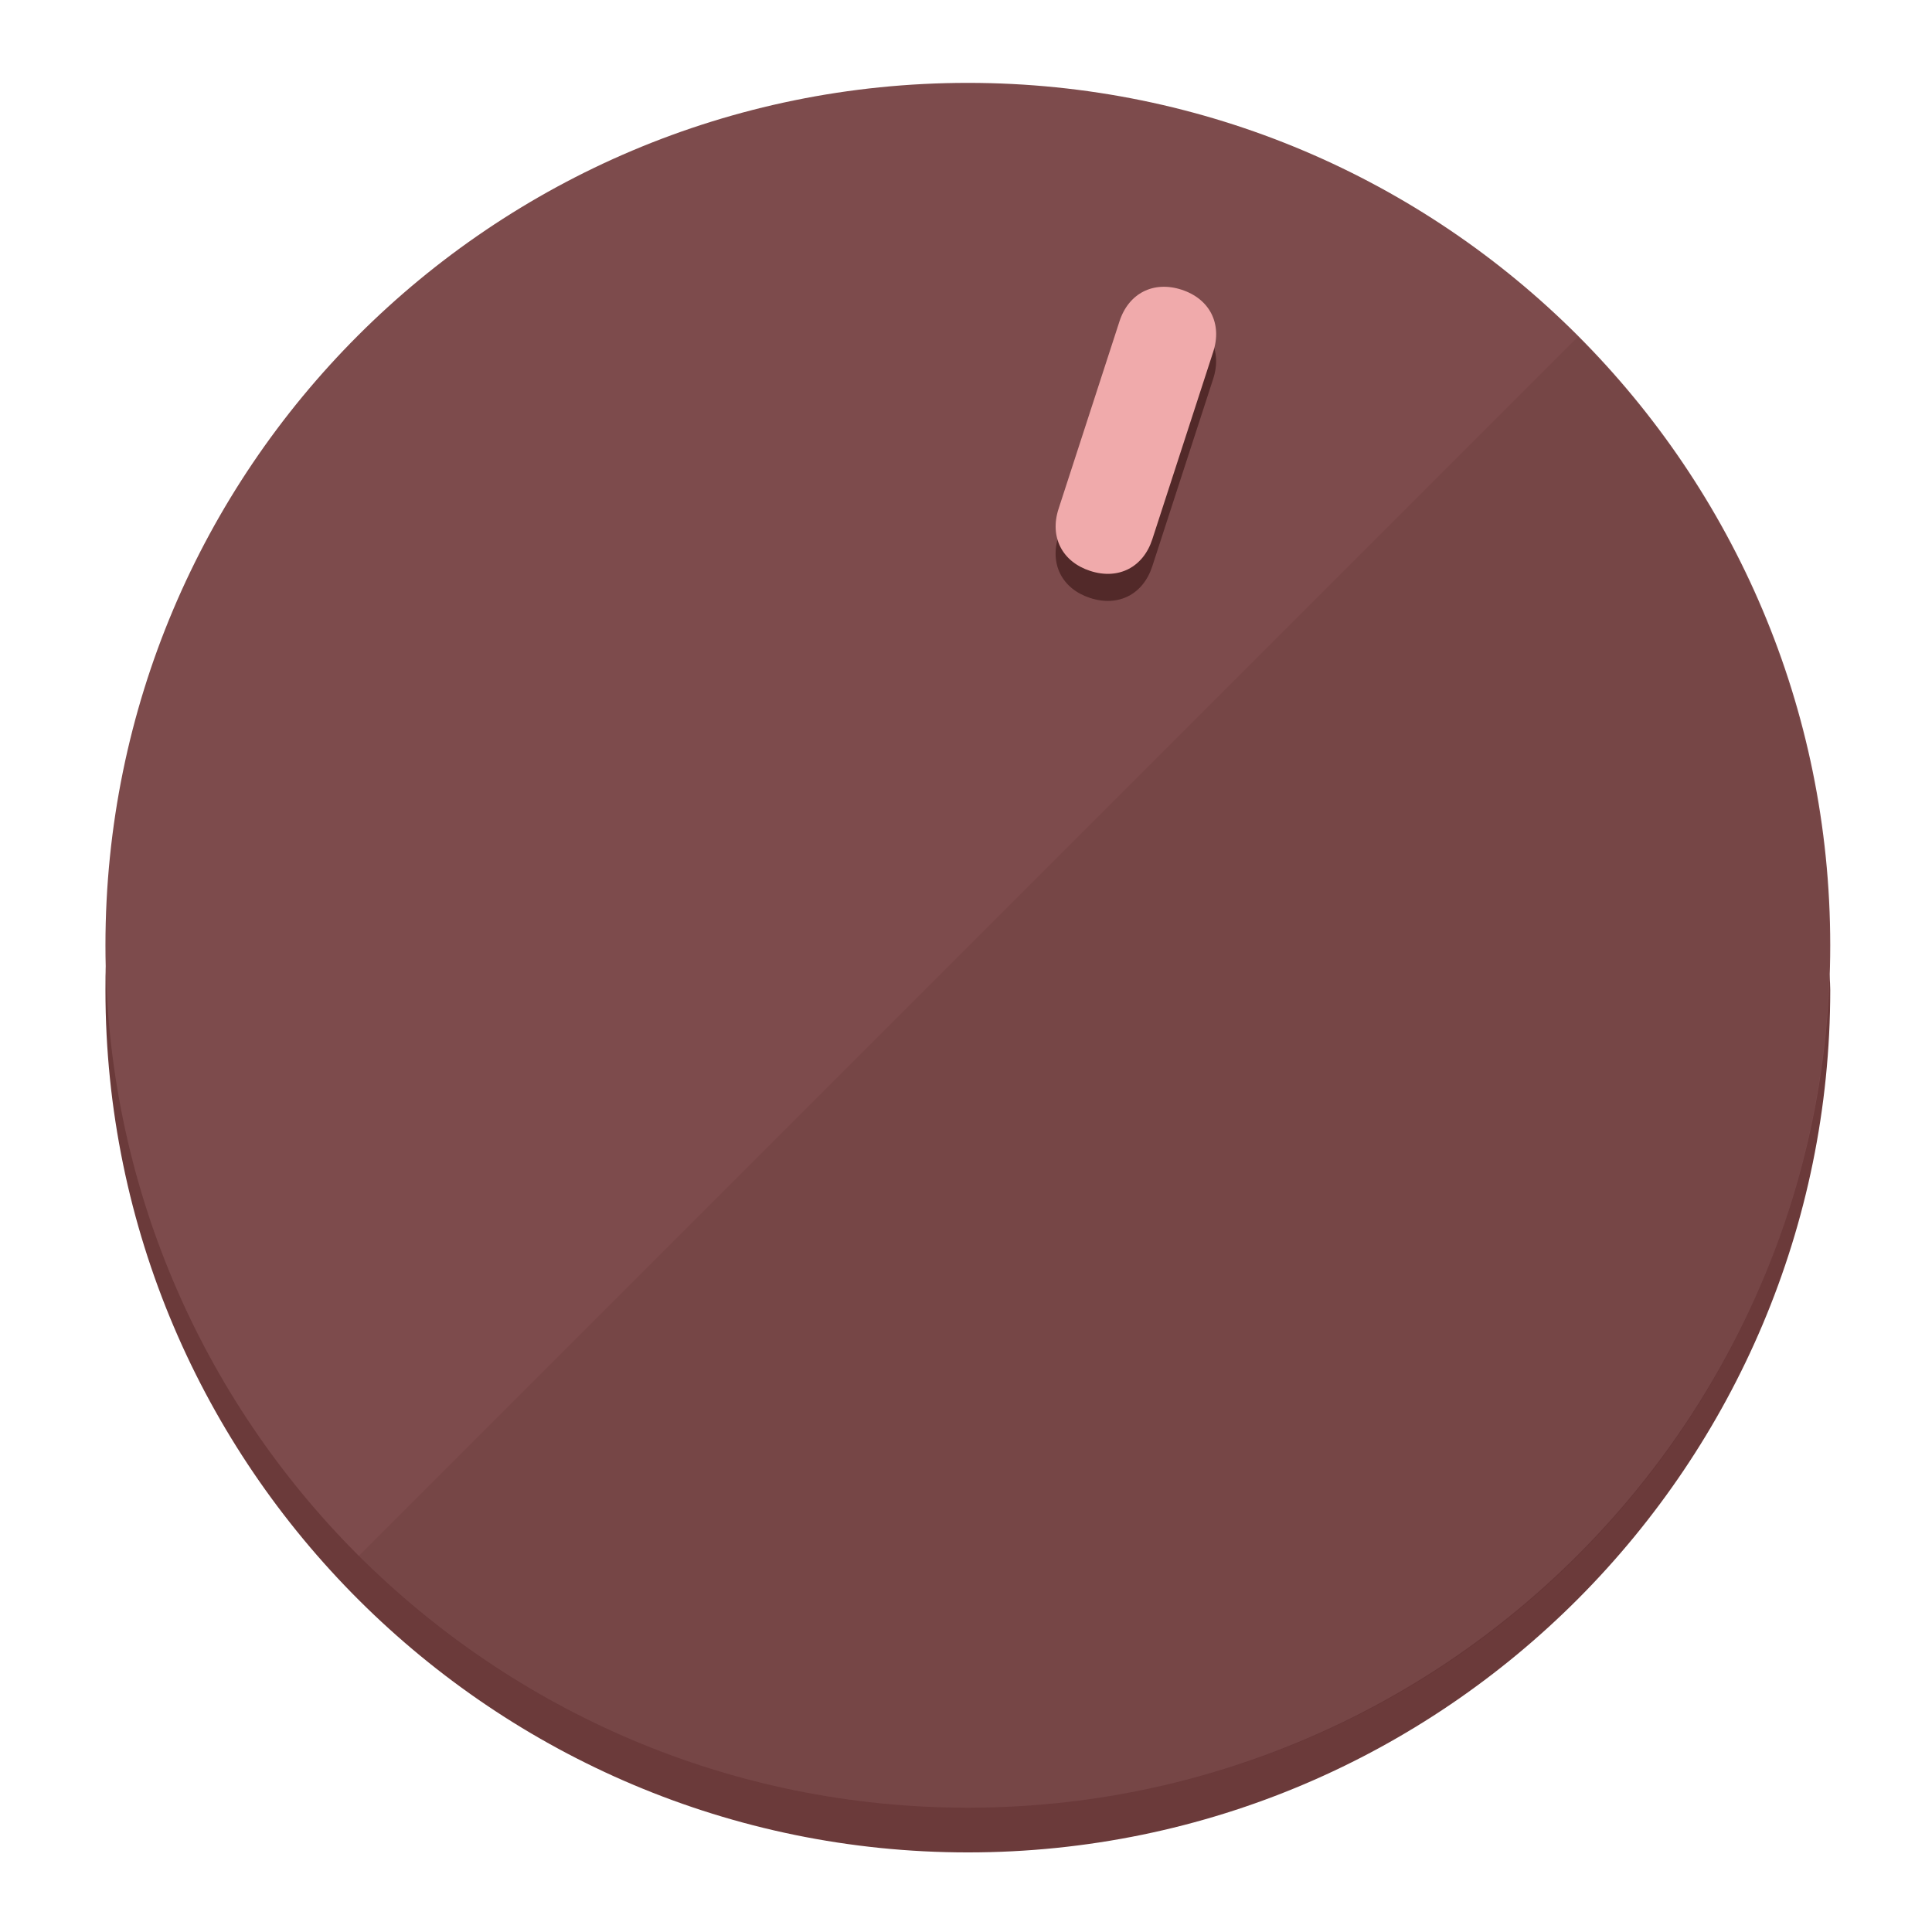
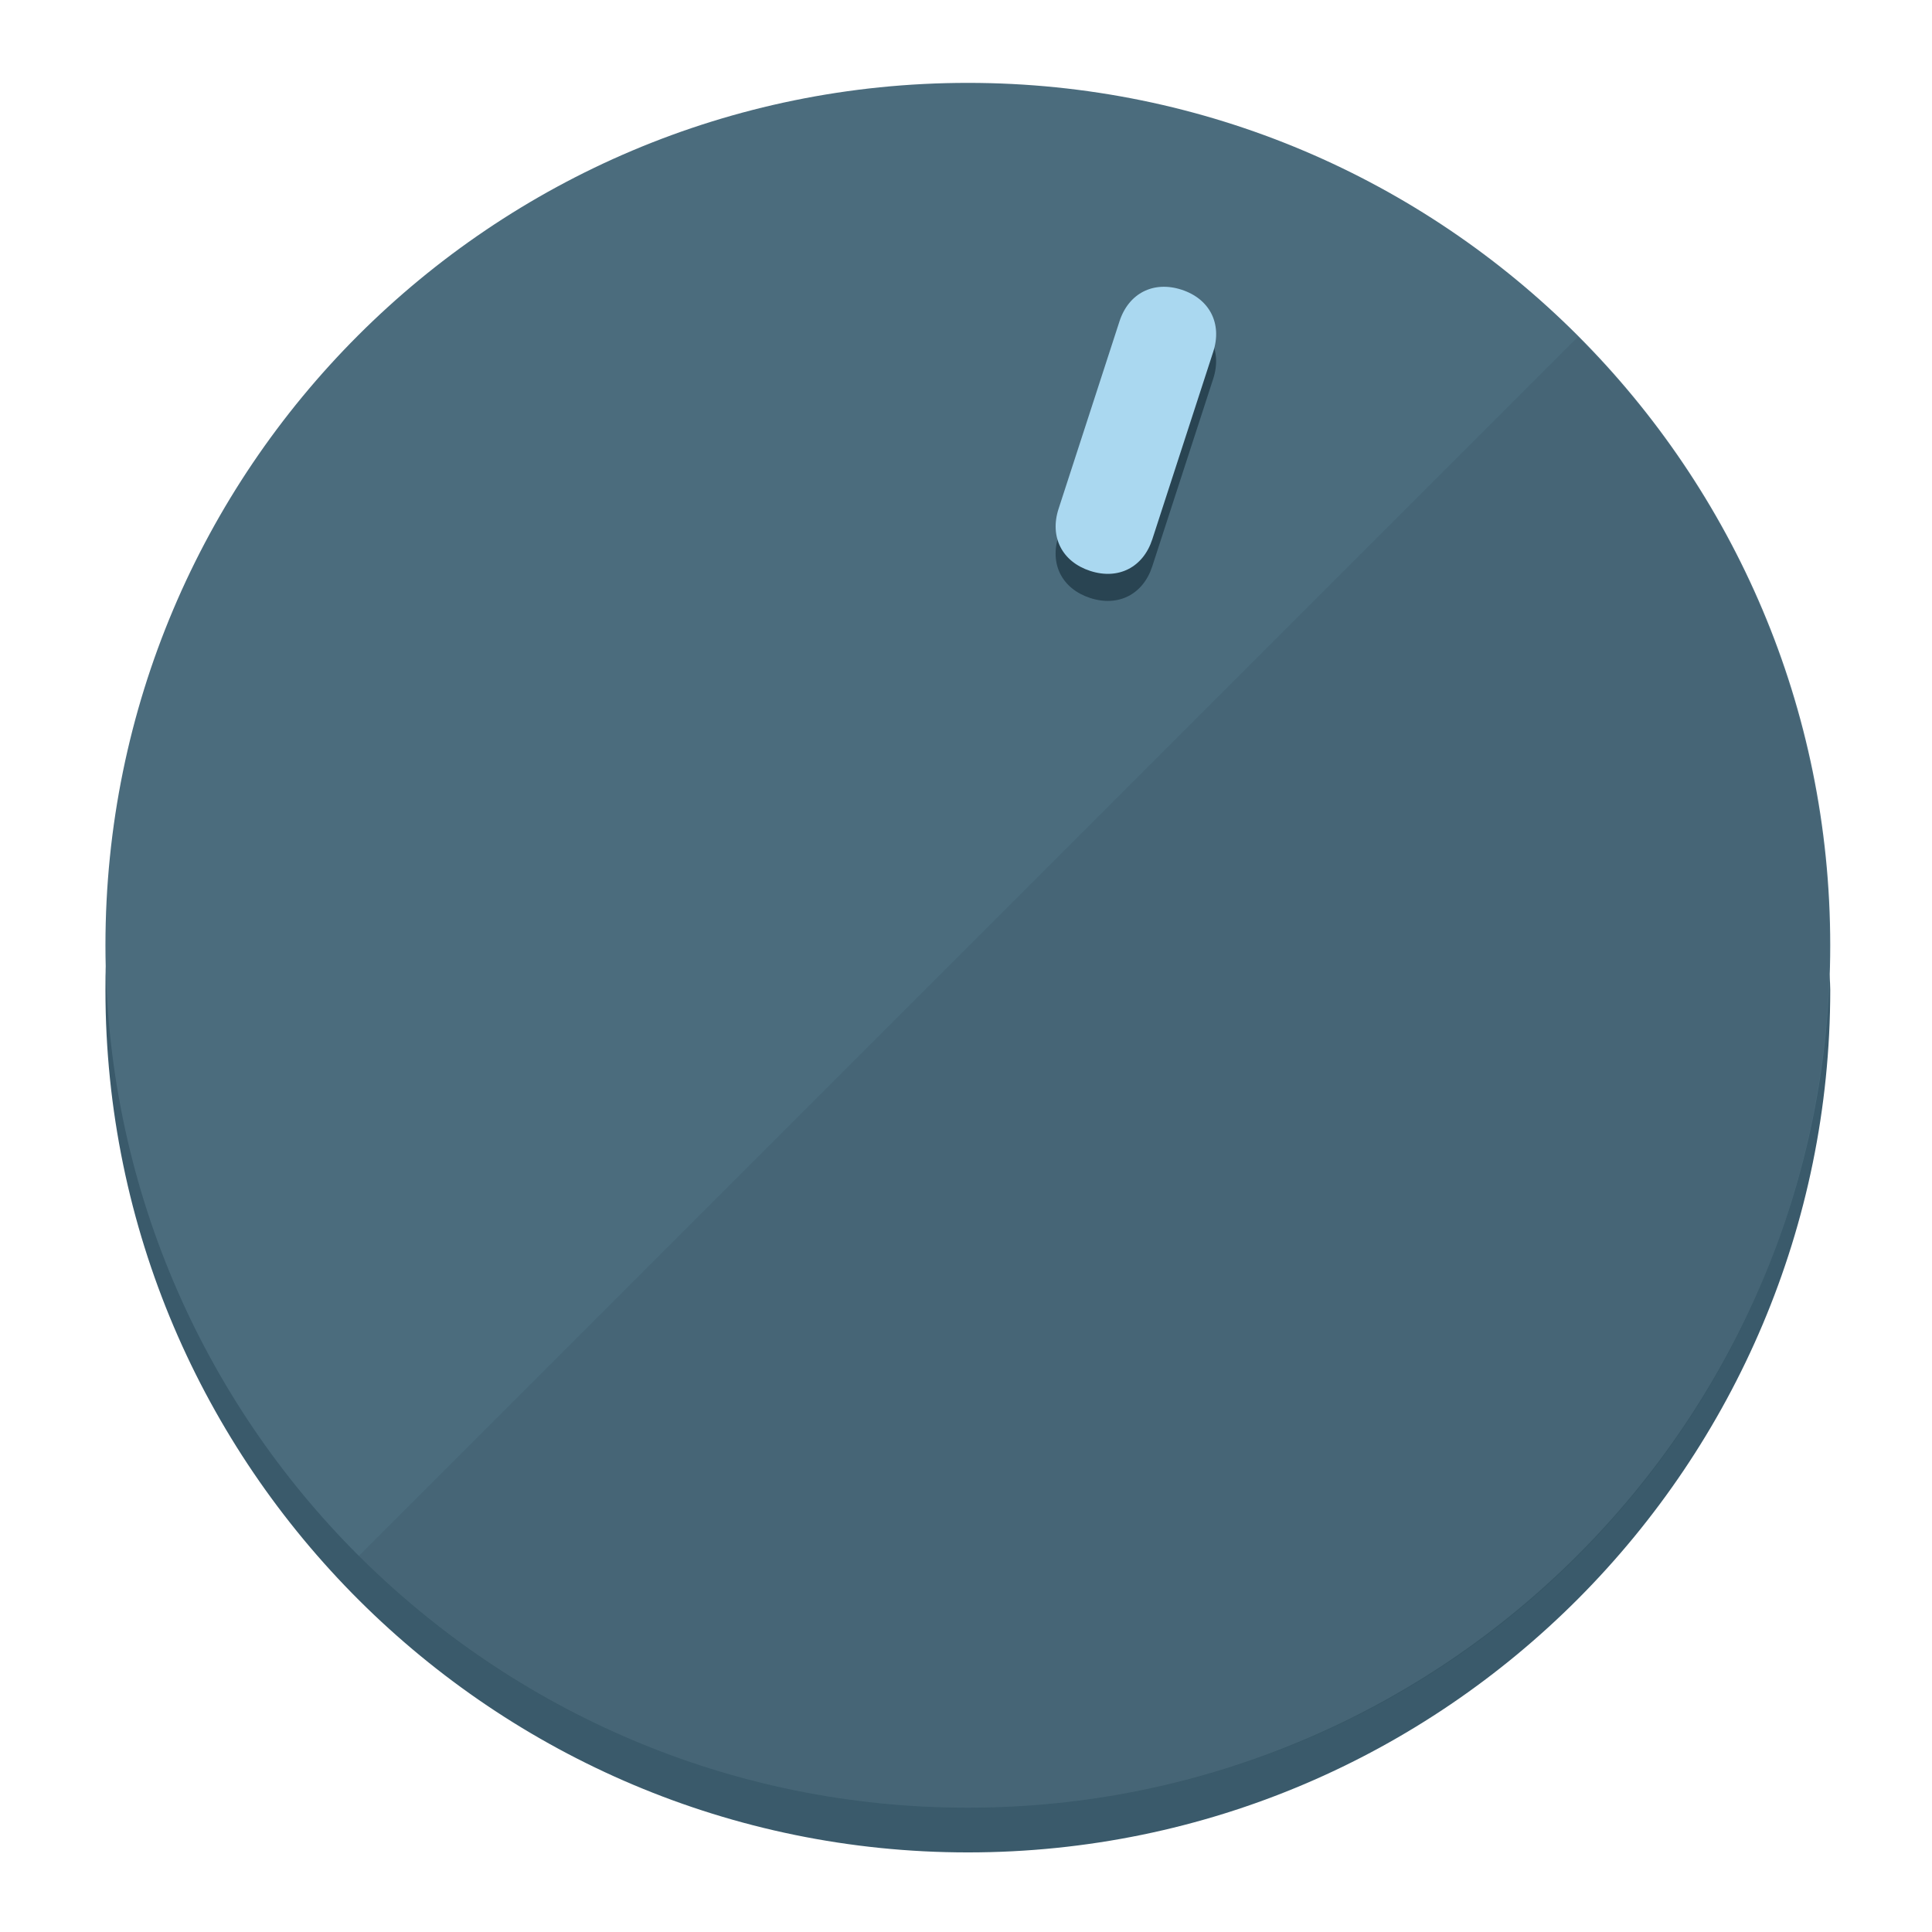
<svg xmlns="http://www.w3.org/2000/svg" height="120px" width="120px" version="1.1" id="Layer_1" viewBox="0 0 496.8 496.8" xml:space="preserve">
  <defs id="defs23" />
  <g id="g3158">
-     <path style="display:inline;fill:#6B3A3A;fill-opacity:1;stroke-width:1.584" d="m 248.875,445.92 c 116.582,0 212.89,-91.238 220.493,-205.286 0,5.069 1.267,8.87 1.267,13.939 0,121.651 -98.842,221.76 -221.76,221.76 -121.651,0 -221.76,-98.842 -221.76,-221.76 0,-5.069 0,-8.87 1.267,-13.939 7.603,114.048 103.91,205.286 220.493,205.286 z" id="path8" />
-     <circle style="display:inline;fill:#7D4B4C;fill-opacity:1;stroke-width:1.584" cx="248.875" cy="243.071" r="221.76" id="circle12" />
-     <path style="display:inline;fill:#522929;fill-opacity:0.154;stroke-width:1.587" d="m 405.744,86.606 c 86.308,86.308 86.308,227.193 0,313.5 -86.308,86.308 -227.193,86.308 -313.5,0" id="path14" />
+     <path style="display:inline;fill:#3A5A6B;fill-opacity:1;stroke-width:1.584" d="m 248.875,445.92 c 116.582,0 212.89,-91.238 220.493,-205.286 0,5.069 1.267,8.87 1.267,13.939 0,121.651 -98.842,221.76 -221.76,221.76 -121.651,0 -221.76,-98.842 -221.76,-221.76 0,-5.069 0,-8.87 1.267,-13.939 7.603,114.048 103.91,205.286 220.493,205.286 z" id="path8" />
+     <circle style="display:inline;fill:#4B6C7D;fill-opacity:1;stroke-width:1.584" cx="248.875" cy="243.071" r="221.76" id="circle12" />
+     <path style="display:inline;fill:#294452;fill-opacity:0.154;stroke-width:1.587" d="m 405.744,86.606 c 86.308,86.308 86.308,227.193 0,313.5 -86.308,86.308 -227.193,86.308 -313.5,0" id="path14" />
  </g>
  <g id="g3198">
    <circle style="display:none;fill:#000000;fill-opacity:0;stroke-width:1.584" cx="311.577" cy="154.88" r="221.76" id="circle12-3" transform="rotate(18)" />
-     <path style="display:inline;fill:#522929;fill-opacity:1;stroke-width:1.584" d="m 296.298,145.631 c -2.35,7.231 -8.737,10.485 -15.968,8.136 v 0 c -7.231,-2.35 -10.485,-8.737 -8.136,-15.968 l 15.663,-48.207 c 2.35,-7.231 8.737,-10.485 15.968,-8.136 v 0 c 7.231,2.349 10.485,8.737 8.136,15.968 z" id="path3789" />
-     <path style="display:inline;fill:#F0AAAB;stroke-width:1.584" d="m 296.308,138.672 c -2.35,7.231 -8.737,10.485 -15.968,8.136 v 0 c -7.231,-2.349 -10.485,-8.737 -8.136,-15.968 l 15.663,-48.207 c 2.35,-7.231 8.737,-10.485 15.968,-8.136 v 0 c 7.231,2.35 10.485,8.737 8.136,15.968 z" id="path915" />
+     <path style="display:inline;fill:#294452;fill-opacity:1;stroke-width:1.584" d="m 296.298,145.631 c -2.35,7.231 -8.737,10.485 -15.968,8.136 v 0 c -7.231,-2.35 -10.485,-8.737 -8.136,-15.968 l 15.663,-48.207 c 2.35,-7.231 8.737,-10.485 15.968,-8.136 v 0 c 7.231,2.349 10.485,8.737 8.136,15.968 z" id="path3789" />
+     <path style="display:inline;fill:#AAD8F0;stroke-width:1.584" d="m 296.308,138.672 c -2.35,7.231 -8.737,10.485 -15.968,8.136 v 0 c -7.231,-2.349 -10.485,-8.737 -8.136,-15.968 l 15.663,-48.207 c 2.35,-7.231 8.737,-10.485 15.968,-8.136 v 0 c 7.231,2.35 10.485,8.737 8.136,15.968 z" id="path915" />
  </g>
</svg>
